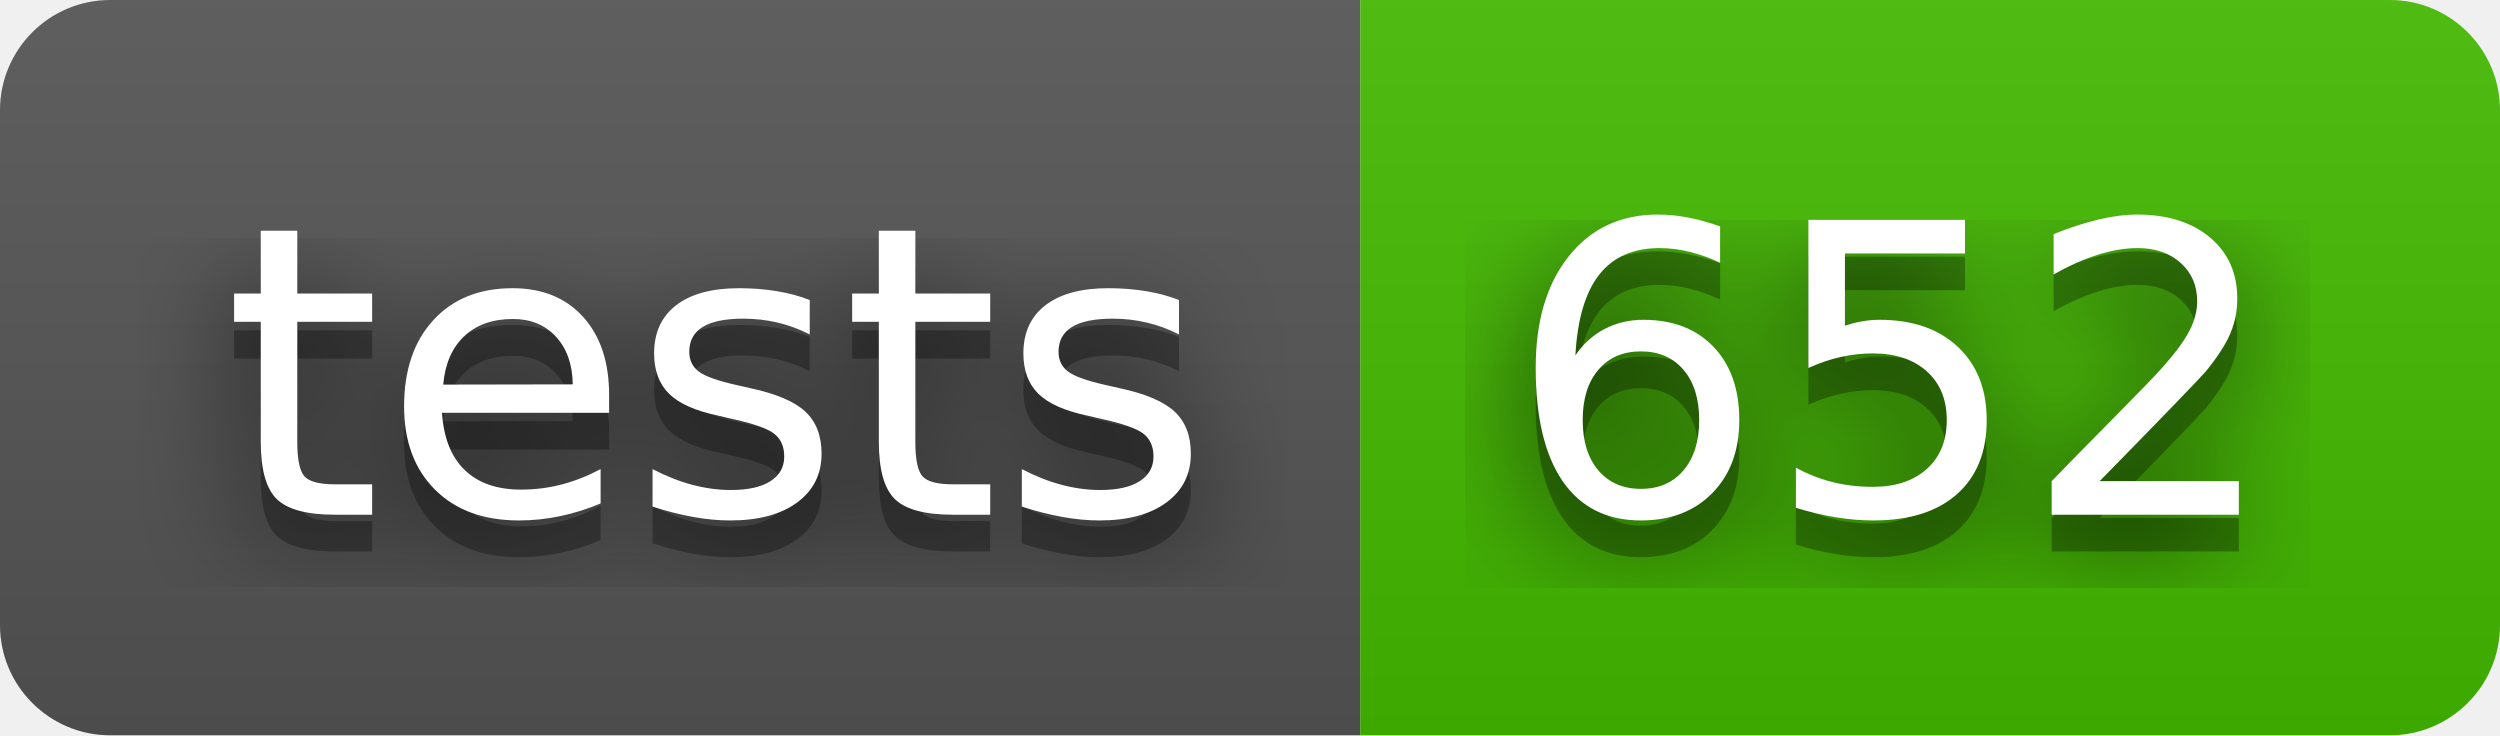
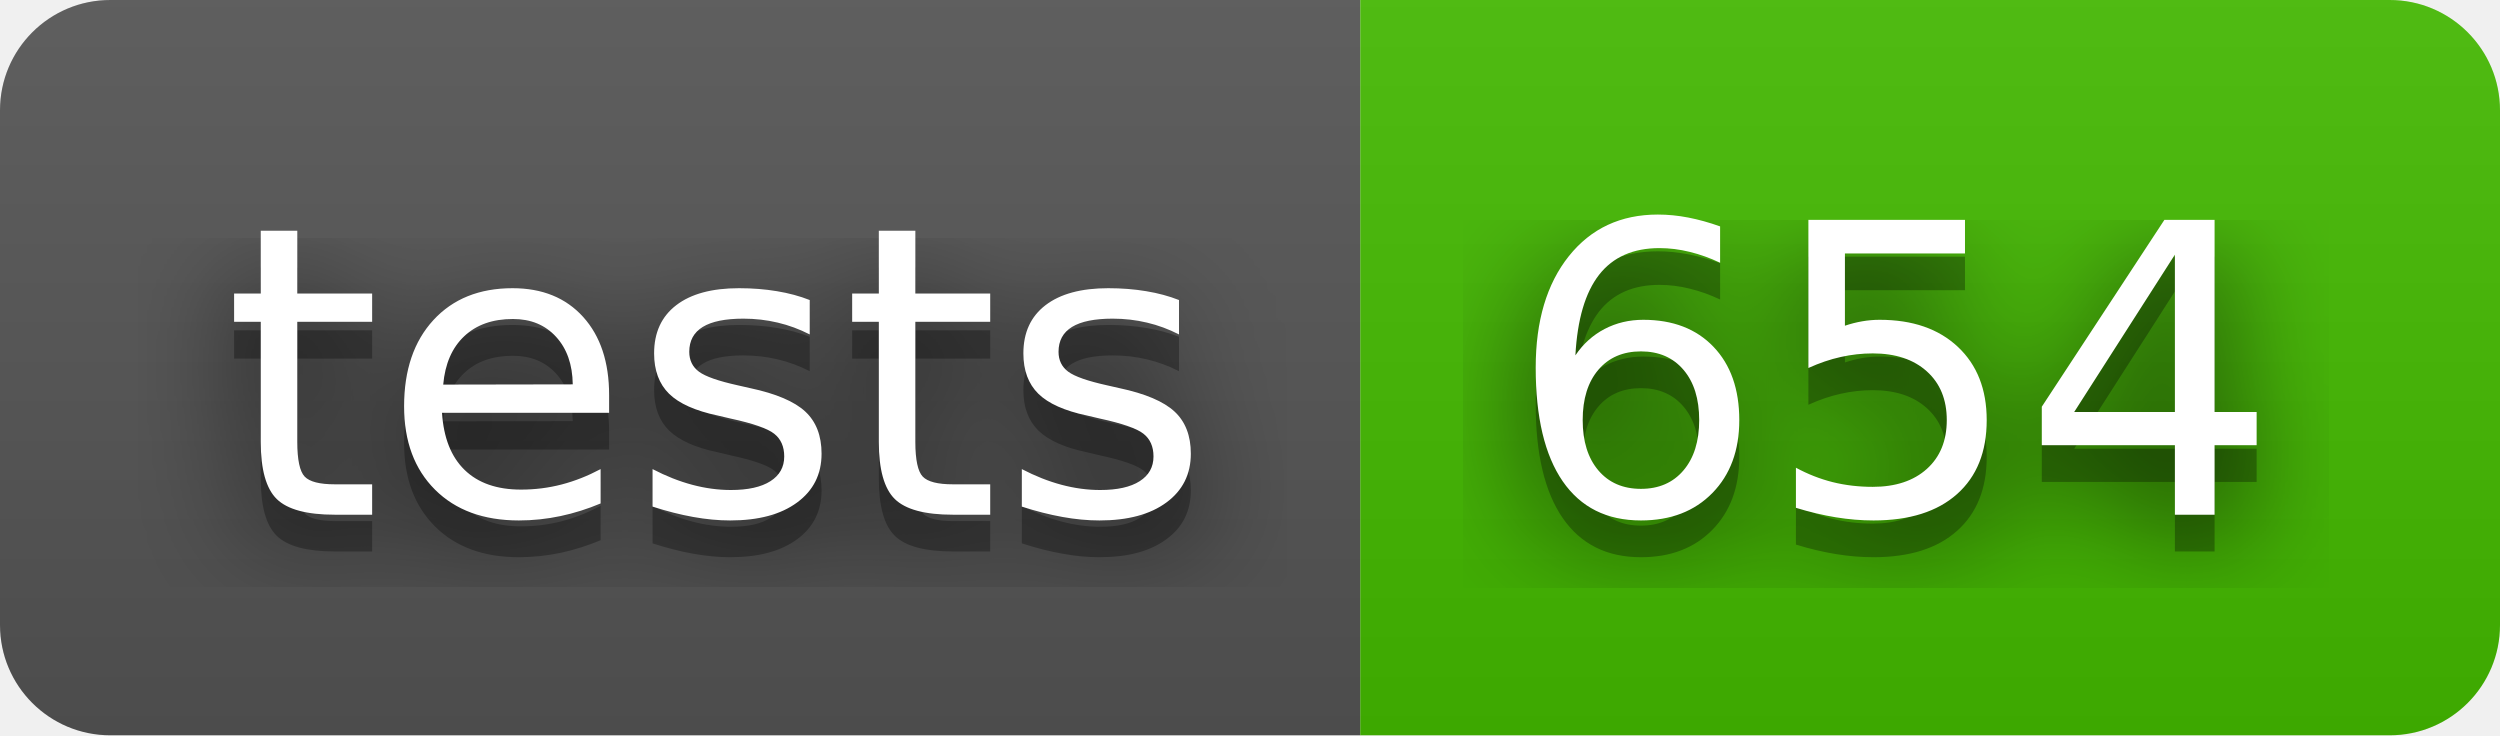
- <svg xmlns="http://www.w3.org/2000/svg" width="68" height="20" role="img" aria-label="tests: 652">
+ <svg xmlns="http://www.w3.org/2000/svg" width="68" height="20" role="img" aria-label="tests: 654">
  <filter id="blur">
    <feGaussianBlur stdDeviation="16" />
  </filter>
  <linearGradient id="s" x2="0" y2="100%">
    <stop offset="0" stop-color="#bbb" stop-opacity=".1" />
    <stop offset="1" stop-opacity=".1" />
  </linearGradient>
  <clipPath id="r">
    <rect width="68" height="20" rx="3" />
  </clipPath>
  <g clip-path="url(#r)">
    <rect width="37" height="20" fill="#555" />
    <rect x="37" width="31" height="20" fill="#4b0" />
    <rect width="68" height="20" fill="url(#s)" />
  </g>
  <g fill="#fff" text-anchor="middle" font-family="Verdana,Geneva,DejaVu Sans,sans-serif" text-rendering="geometricPrecision" font-size="110">
    <g transform="scale(.1)">
      <g aria-hidden="true" fill="#010101">
        <text x="195" y="150" fill-opacity=".8" filter="url(#blur)" textLength="270">tests</text>
        <text x="195" y="150" fill-opacity=".3" textLength="270">tests</text>
      </g>
      <text x="195" y="140" textLength="270">tests</text>
    </g>
    <g transform="scale(.1)">
      <g aria-hidden="true" fill="#010101">
-         <text x="515" y="150" fill-opacity=".8" filter="url(#blur)" textLength="210">652</text>
-         <text x="515" y="150" fill-opacity=".3" textLength="210">652</text>
+         <text x="515" y="150" fill-opacity=".8" filter="url(#blur)" textLength="210">654</text>
+         <text x="515" y="150" fill-opacity=".3" textLength="210">654</text>
      </g>
-       <text x="515" y="140" textLength="210">652</text>
+       <text x="515" y="140" textLength="210">654</text>
    </g>
  </g>
</svg>
